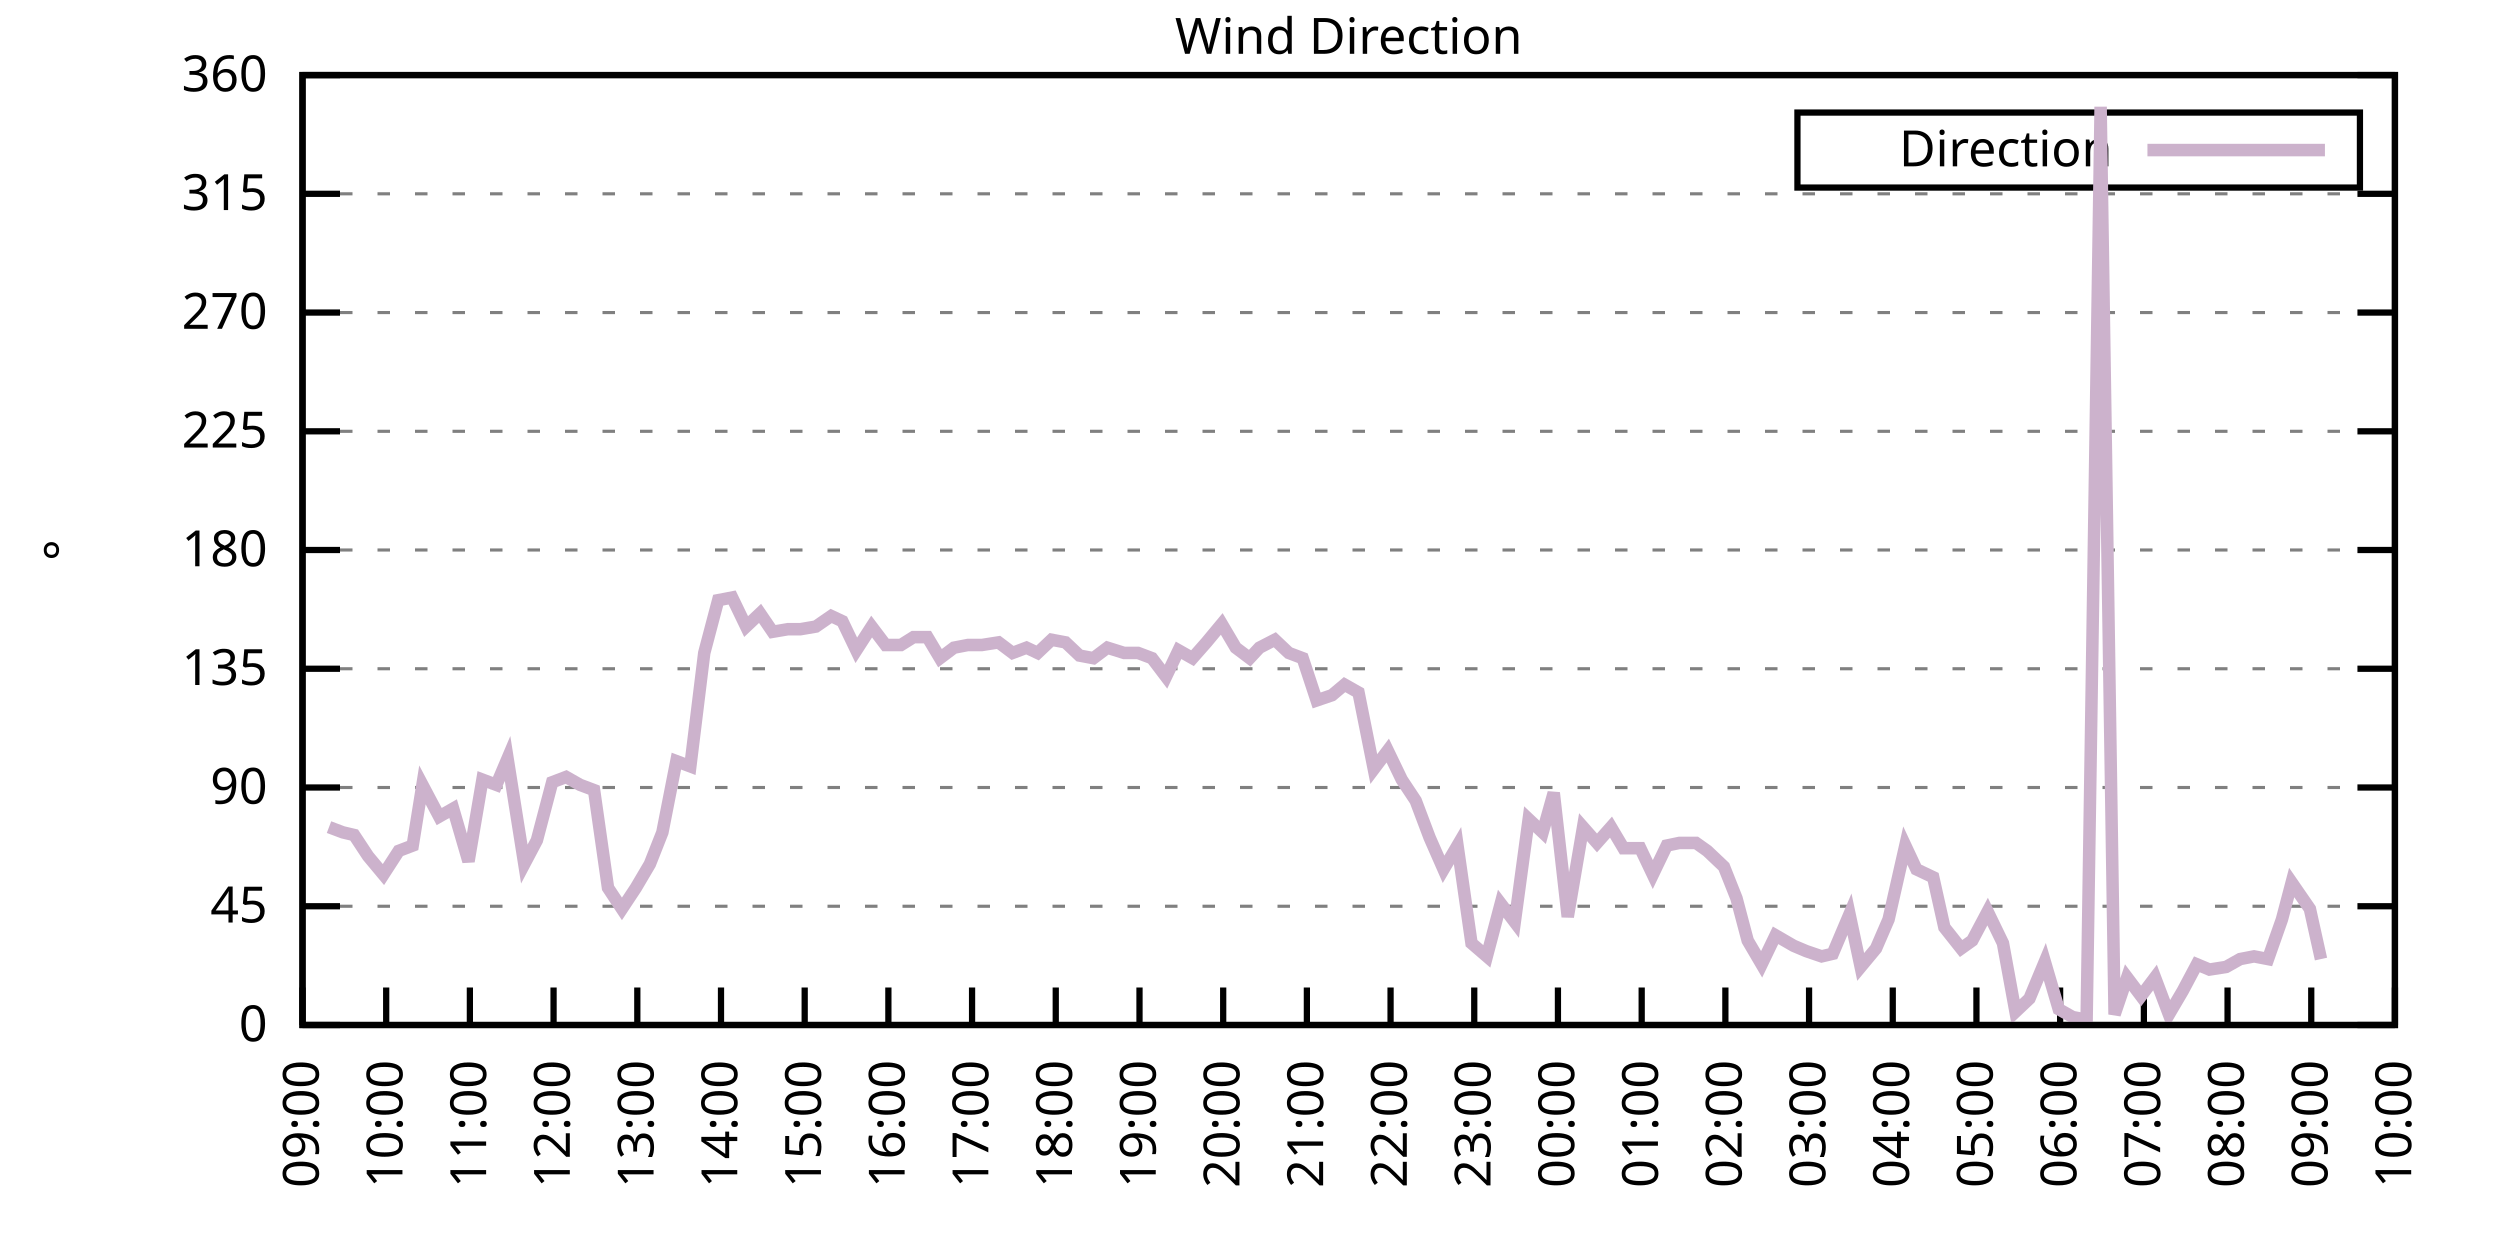
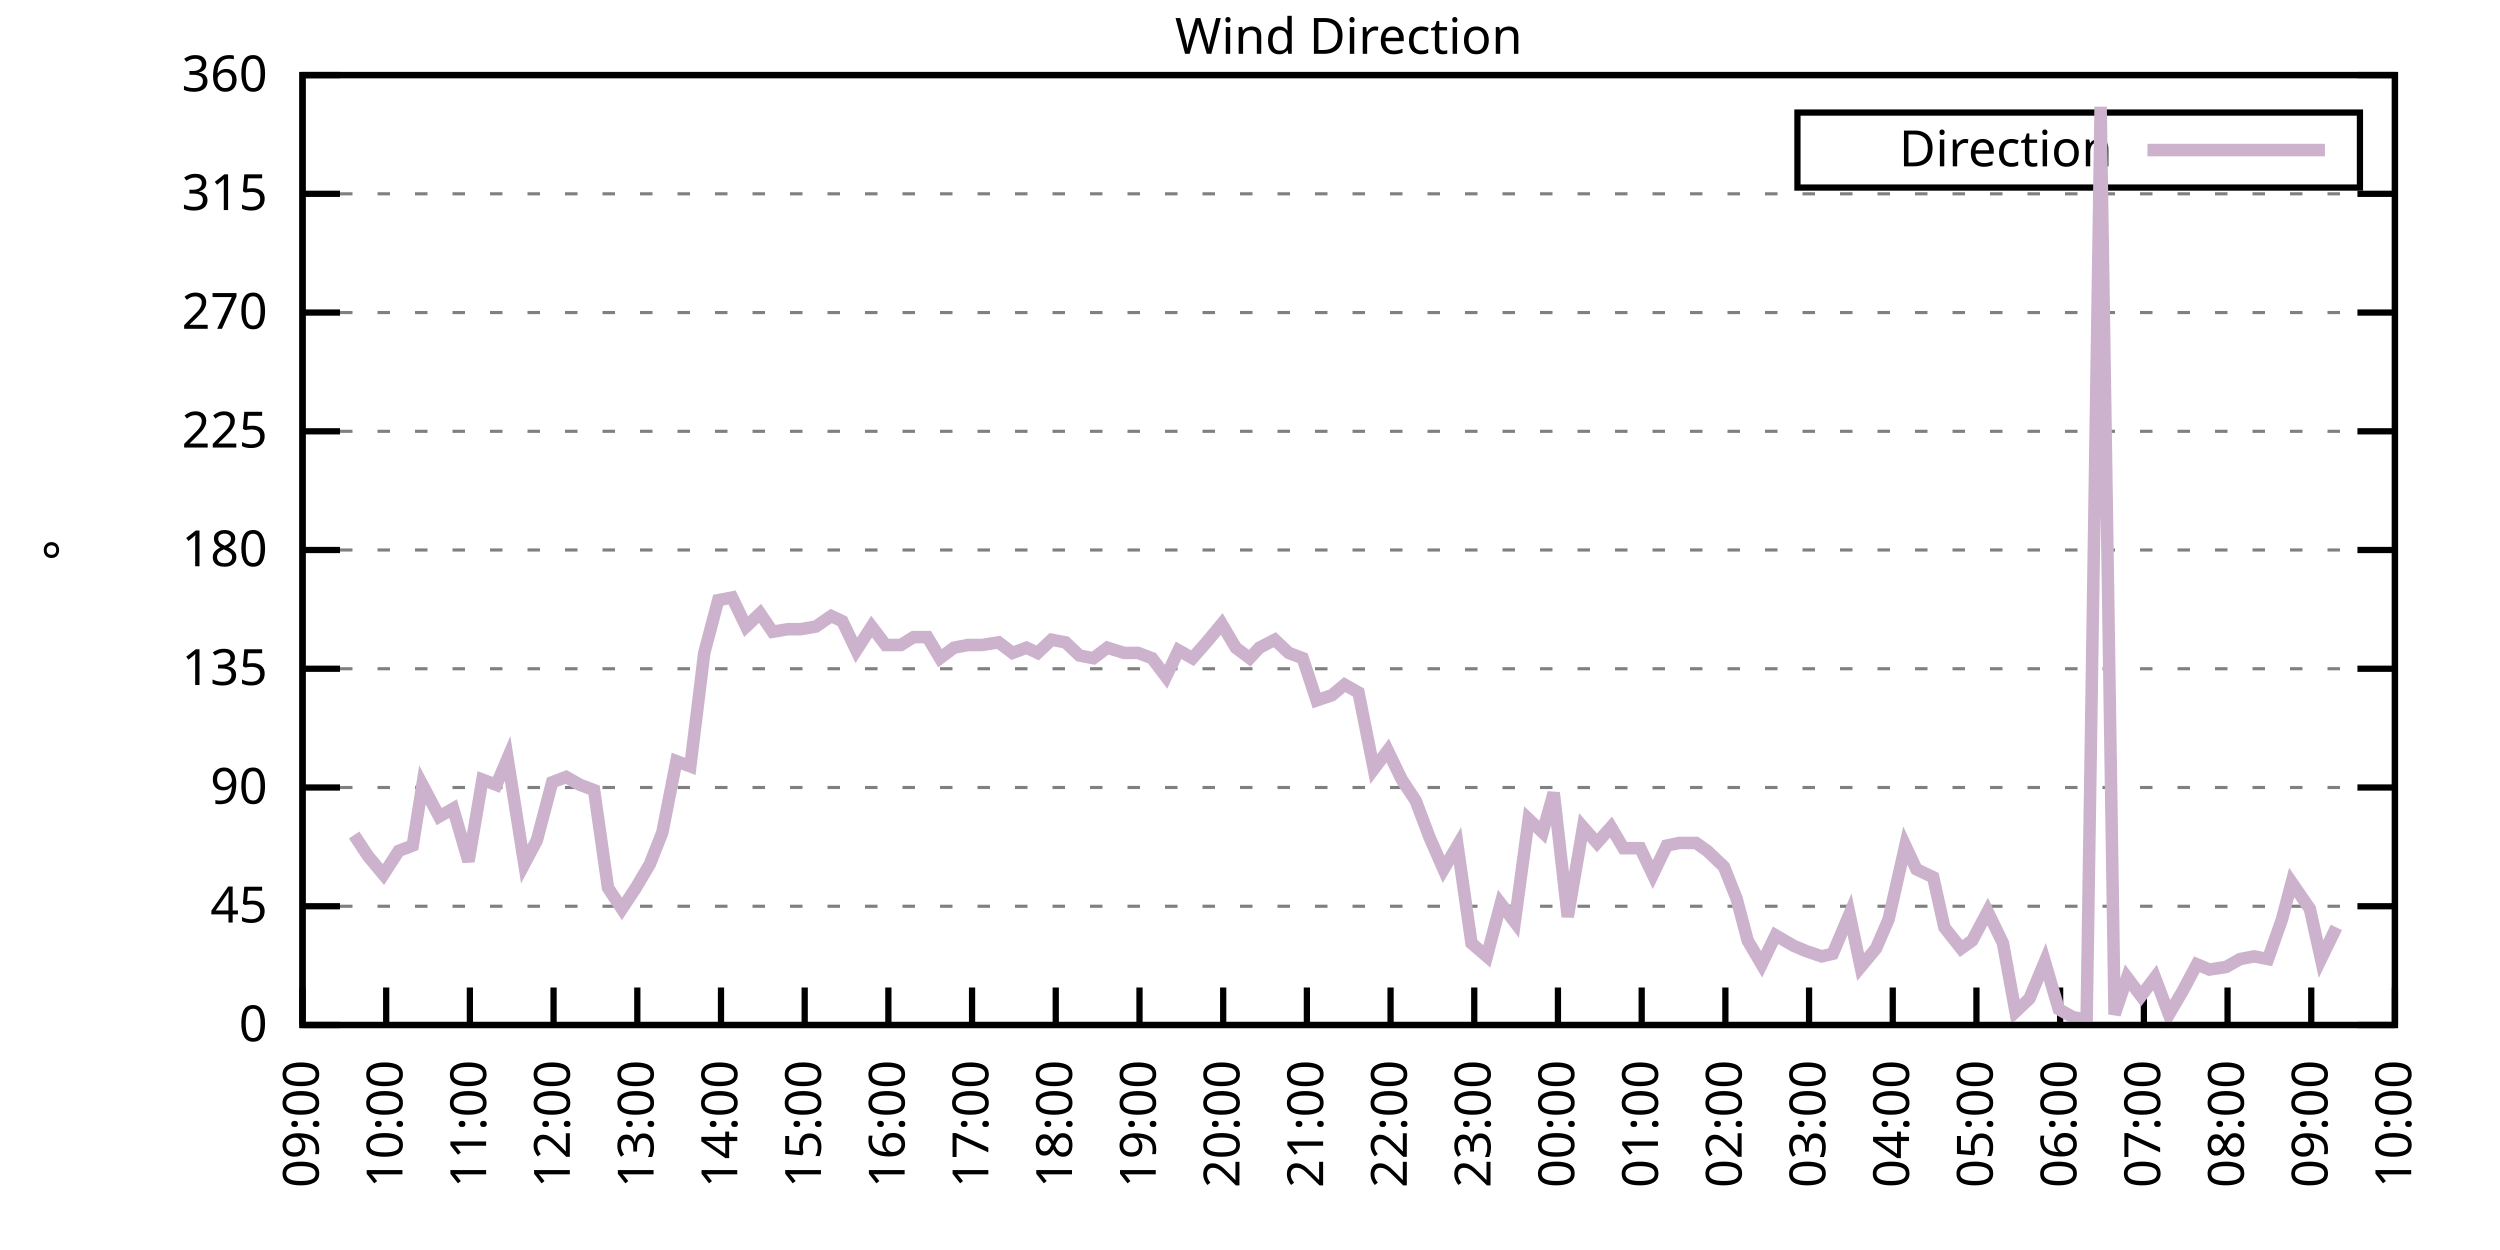
<svg xmlns="http://www.w3.org/2000/svg" xmlns:xlink="http://www.w3.org/1999/xlink" width="400" height="200" viewBox="0 0 400 200">
  <g id="gnuplot_canvas">
    <rect x="0" y="0" width="400" height="200" fill="none" />
    <defs>
      <circle id="gpDot" r="0.5" stroke-width="0.5" stroke="currentColor" />
      <path id="gpPt0" stroke-width="0.333" stroke="currentColor" d="M-1,0 h2 M0,-1 v2" />
      <path id="gpPt1" stroke-width="0.333" stroke="currentColor" d="M-1,-1 L1,1 M1,-1 L-1,1" />
      <path id="gpPt2" stroke-width="0.333" stroke="currentColor" d="M-1,0 L1,0 M0,-1 L0,1 M-1,-1 L1,1 M-1,1 L1,-1" />
      <rect id="gpPt3" stroke-width="0.333" stroke="currentColor" x="-1" y="-1" width="2" height="2" />
      <rect id="gpPt4" stroke-width="0.333" stroke="currentColor" fill="currentColor" x="-1" y="-1" width="2" height="2" />
      <circle id="gpPt5" stroke-width="0.333" stroke="currentColor" cx="0" cy="0" r="1" />
      <use xlink:href="#gpPt5" id="gpPt6" fill="currentColor" stroke="none" />
      <path id="gpPt7" stroke-width="0.333" stroke="currentColor" d="M0,-1.33 L-1.33,0.67 L1.33,0.67 z" />
      <use xlink:href="#gpPt7" id="gpPt8" fill="currentColor" stroke="none" />
      <use xlink:href="#gpPt7" id="gpPt9" stroke="currentColor" transform="rotate(180)" />
      <use xlink:href="#gpPt9" id="gpPt10" fill="currentColor" stroke="none" />
      <use xlink:href="#gpPt3" id="gpPt11" stroke="currentColor" transform="rotate(45)" />
      <use xlink:href="#gpPt11" id="gpPt12" fill="currentColor" stroke="none" />
      <path id="gpPt13" stroke-width="0.333" stroke="currentColor" d="M0,1.330 L1.265,0.411 L0.782,-1.067 L-0.782,-1.076 L-1.265,0.411 z" />
      <use xlink:href="#gpPt13" id="gpPt14" fill="currentColor" stroke="none" />
      <filter id="textbox" filterUnits="objectBoundingBox" x="0" y="0" height="1" width="1">
        <feFlood flood-color="white" flood-opacity="1" result="bgnd" />
        <feComposite in="SourceGraphic" in2="bgnd" operator="atop" />
      </filter>
      <filter id="greybox" filterUnits="objectBoundingBox" x="0" y="0" height="1" width="1">
        <feFlood flood-color="lightgrey" flood-opacity="1" result="grey" />
        <feComposite in="SourceGraphic" in2="grey" operator="atop" />
      </filter>
    </defs>
    <g fill="none" color="white" stroke="currentColor" stroke-width="1.00" stroke-linecap="butt" stroke-linejoin="miter">
</g>
    <g fill="none" color="black" stroke="currentColor" stroke-width="1.00" stroke-linecap="butt" stroke-linejoin="miter">
      <g stroke="none" shape-rendering="crispEdges">
        <polygon fill="rgb(255, 255, 255)" points="48.40,164.00 383.18,164.00 383.18,12.02 48.40,12.02 " />
      </g>
    </g>
    <g fill="none" color="black" stroke="currentColor" stroke-width="1.00" stroke-linecap="butt" stroke-linejoin="miter">
</g>
    <g fill="none" color="black" stroke="black" stroke-width="0.50" stroke-linecap="butt" stroke-linejoin="miter">
</g>
    <g fill="none" color="gray" stroke="currentColor" stroke-width="0.50" stroke-linecap="butt" stroke-linejoin="miter">
      <path stroke="gray" stroke-dasharray="2,4" class="gridline" d="M48.40,164.00 L383.19,164.00  " />
    </g>
    <g fill="none" color="gray" stroke="gray" stroke-width="1.00" stroke-linecap="butt" stroke-linejoin="miter">
</g>
    <g fill="none" color="black" stroke="currentColor" stroke-width="1.00" stroke-linecap="butt" stroke-linejoin="miter">
      <path stroke="black" d="M48.40,164.00 L54.40,164.00 M383.19,164.00 L377.19,164.00  " />
      <g transform="translate(42.80,166.60)" stroke="none" fill="black" font-family="Sans" font-size="8.00" text-anchor="end">
        <text>
          <tspan font-family="Sans"> 0</tspan>
        </text>
      </g>
    </g>
    <g fill="none" color="black" stroke="currentColor" stroke-width="1.00" stroke-linecap="butt" stroke-linejoin="miter">
</g>
    <g fill="none" color="black" stroke="black" stroke-width="0.50" stroke-linecap="butt" stroke-linejoin="miter">
</g>
    <g fill="none" color="gray" stroke="currentColor" stroke-width="0.50" stroke-linecap="butt" stroke-linejoin="miter">
      <path stroke="gray" stroke-dasharray="2,4" class="gridline" d="M48.40,145.00 L383.19,145.00  " />
    </g>
    <g fill="none" color="gray" stroke="gray" stroke-width="1.00" stroke-linecap="butt" stroke-linejoin="miter">
</g>
    <g fill="none" color="black" stroke="currentColor" stroke-width="1.00" stroke-linecap="butt" stroke-linejoin="miter">
      <path stroke="black" d="M48.40,145.00 L54.40,145.00 M383.19,145.00 L377.19,145.00  " />
      <g transform="translate(42.80,147.60)" stroke="none" fill="black" font-family="Sans" font-size="8.00" text-anchor="end">
        <text>
          <tspan font-family="Sans"> 45</tspan>
        </text>
      </g>
    </g>
    <g fill="none" color="black" stroke="currentColor" stroke-width="1.00" stroke-linecap="butt" stroke-linejoin="miter">
</g>
    <g fill="none" color="black" stroke="black" stroke-width="0.50" stroke-linecap="butt" stroke-linejoin="miter">
</g>
    <g fill="none" color="gray" stroke="currentColor" stroke-width="0.50" stroke-linecap="butt" stroke-linejoin="miter">
      <path stroke="gray" stroke-dasharray="2,4" class="gridline" d="M48.40,126.00 L383.19,126.00  " />
    </g>
    <g fill="none" color="gray" stroke="gray" stroke-width="1.00" stroke-linecap="butt" stroke-linejoin="miter">
</g>
    <g fill="none" color="black" stroke="currentColor" stroke-width="1.00" stroke-linecap="butt" stroke-linejoin="miter">
      <path stroke="black" d="M48.40,126.00 L54.40,126.00 M383.19,126.00 L377.19,126.00  " />
      <g transform="translate(42.80,128.60)" stroke="none" fill="black" font-family="Sans" font-size="8.00" text-anchor="end">
        <text>
          <tspan font-family="Sans"> 90</tspan>
        </text>
      </g>
    </g>
    <g fill="none" color="black" stroke="currentColor" stroke-width="1.00" stroke-linecap="butt" stroke-linejoin="miter">
</g>
    <g fill="none" color="black" stroke="black" stroke-width="0.50" stroke-linecap="butt" stroke-linejoin="miter">
</g>
    <g fill="none" color="gray" stroke="currentColor" stroke-width="0.50" stroke-linecap="butt" stroke-linejoin="miter">
      <path stroke="gray" stroke-dasharray="2,4" class="gridline" d="M48.40,107.00 L383.19,107.00  " />
    </g>
    <g fill="none" color="gray" stroke="gray" stroke-width="1.00" stroke-linecap="butt" stroke-linejoin="miter">
</g>
    <g fill="none" color="black" stroke="currentColor" stroke-width="1.00" stroke-linecap="butt" stroke-linejoin="miter">
      <path stroke="black" d="M48.40,107.00 L54.40,107.00 M383.19,107.00 L377.19,107.00  " />
      <g transform="translate(42.80,109.60)" stroke="none" fill="black" font-family="Sans" font-size="8.00" text-anchor="end">
        <text>
          <tspan font-family="Sans"> 135</tspan>
        </text>
      </g>
    </g>
    <g fill="none" color="black" stroke="currentColor" stroke-width="1.00" stroke-linecap="butt" stroke-linejoin="miter">
</g>
    <g fill="none" color="black" stroke="black" stroke-width="0.50" stroke-linecap="butt" stroke-linejoin="miter">
</g>
    <g fill="none" color="gray" stroke="currentColor" stroke-width="0.50" stroke-linecap="butt" stroke-linejoin="miter">
      <path stroke="gray" stroke-dasharray="2,4" class="gridline" d="M48.40,88.00 L383.19,88.00  " />
    </g>
    <g fill="none" color="gray" stroke="gray" stroke-width="1.00" stroke-linecap="butt" stroke-linejoin="miter">
</g>
    <g fill="none" color="black" stroke="currentColor" stroke-width="1.00" stroke-linecap="butt" stroke-linejoin="miter">
      <path stroke="black" d="M48.40,88.00 L54.40,88.00 M383.19,88.00 L377.19,88.00  " />
      <g transform="translate(42.80,90.60)" stroke="none" fill="black" font-family="Sans" font-size="8.00" text-anchor="end">
        <text>
          <tspan font-family="Sans"> 180</tspan>
        </text>
      </g>
    </g>
    <g fill="none" color="black" stroke="currentColor" stroke-width="1.00" stroke-linecap="butt" stroke-linejoin="miter">
</g>
    <g fill="none" color="black" stroke="black" stroke-width="0.50" stroke-linecap="butt" stroke-linejoin="miter">
</g>
    <g fill="none" color="gray" stroke="currentColor" stroke-width="0.50" stroke-linecap="butt" stroke-linejoin="miter">
      <path stroke="gray" stroke-dasharray="2,4" class="gridline" d="M48.40,69.01 L383.19,69.01  " />
    </g>
    <g fill="none" color="gray" stroke="gray" stroke-width="1.00" stroke-linecap="butt" stroke-linejoin="miter">
</g>
    <g fill="none" color="black" stroke="currentColor" stroke-width="1.00" stroke-linecap="butt" stroke-linejoin="miter">
      <path stroke="black" d="M48.40,69.01 L54.40,69.01 M383.19,69.01 L377.19,69.01  " />
      <g transform="translate(42.80,71.61)" stroke="none" fill="black" font-family="Sans" font-size="8.00" text-anchor="end">
        <text>
          <tspan font-family="Sans"> 225</tspan>
        </text>
      </g>
    </g>
    <g fill="none" color="black" stroke="currentColor" stroke-width="1.00" stroke-linecap="butt" stroke-linejoin="miter">
</g>
    <g fill="none" color="black" stroke="black" stroke-width="0.50" stroke-linecap="butt" stroke-linejoin="miter">
</g>
    <g fill="none" color="gray" stroke="currentColor" stroke-width="0.50" stroke-linecap="butt" stroke-linejoin="miter">
      <path stroke="gray" stroke-dasharray="2,4" class="gridline" d="M48.40,50.01 L383.19,50.01  " />
    </g>
    <g fill="none" color="gray" stroke="gray" stroke-width="1.00" stroke-linecap="butt" stroke-linejoin="miter">
</g>
    <g fill="none" color="black" stroke="currentColor" stroke-width="1.00" stroke-linecap="butt" stroke-linejoin="miter">
      <path stroke="black" d="M48.40,50.01 L54.40,50.01 M383.19,50.01 L377.19,50.01  " />
      <g transform="translate(42.80,52.61)" stroke="none" fill="black" font-family="Sans" font-size="8.00" text-anchor="end">
        <text>
          <tspan font-family="Sans"> 270</tspan>
        </text>
      </g>
    </g>
    <g fill="none" color="black" stroke="currentColor" stroke-width="1.00" stroke-linecap="butt" stroke-linejoin="miter">
</g>
    <g fill="none" color="black" stroke="black" stroke-width="0.50" stroke-linecap="butt" stroke-linejoin="miter">
</g>
    <g fill="none" color="gray" stroke="currentColor" stroke-width="0.50" stroke-linecap="butt" stroke-linejoin="miter">
      <path stroke="gray" stroke-dasharray="2,4" class="gridline" d="M48.40,31.01 L383.19,31.01  " />
    </g>
    <g fill="none" color="gray" stroke="gray" stroke-width="1.00" stroke-linecap="butt" stroke-linejoin="miter">
</g>
    <g fill="none" color="black" stroke="currentColor" stroke-width="1.00" stroke-linecap="butt" stroke-linejoin="miter">
      <path stroke="black" d="M48.40,31.01 L54.40,31.01 M383.19,31.01 L377.19,31.01  " />
      <g transform="translate(42.80,33.61)" stroke="none" fill="black" font-family="Sans" font-size="8.00" text-anchor="end">
        <text>
          <tspan font-family="Sans"> 315</tspan>
        </text>
      </g>
    </g>
    <g fill="none" color="black" stroke="currentColor" stroke-width="1.00" stroke-linecap="butt" stroke-linejoin="miter">
</g>
    <g fill="none" color="black" stroke="black" stroke-width="0.50" stroke-linecap="butt" stroke-linejoin="miter">
</g>
    <g fill="none" color="gray" stroke="currentColor" stroke-width="0.50" stroke-linecap="butt" stroke-linejoin="miter">
      <path stroke="gray" stroke-dasharray="2,4" class="gridline" d="M48.40,12.01 L383.19,12.01  " />
    </g>
    <g fill="none" color="gray" stroke="gray" stroke-width="1.00" stroke-linecap="butt" stroke-linejoin="miter">
</g>
    <g fill="none" color="black" stroke="currentColor" stroke-width="1.00" stroke-linecap="butt" stroke-linejoin="miter">
      <path stroke="black" d="M48.40,12.01 L54.40,12.01 M383.19,12.01 L377.19,12.01  " />
      <g transform="translate(42.80,14.61)" stroke="none" fill="black" font-family="Sans" font-size="8.00" text-anchor="end">
        <text>
          <tspan font-family="Sans"> 360</tspan>
        </text>
      </g>
    </g>
    <g fill="none" color="black" stroke="currentColor" stroke-width="1.00" stroke-linecap="butt" stroke-linejoin="miter">
      <path stroke="black" d="M48.40,164.00 L48.40,158.00  " />
      <g transform="translate(51.00,169.60) rotate(270.00)" stroke="none" fill="black" font-family="Sans" font-size="8.00" text-anchor="end">
        <text>
          <tspan font-family="Sans">09:00</tspan>
        </text>
      </g>
    </g>
    <g fill="none" color="black" stroke="currentColor" stroke-width="1.00" stroke-linecap="butt" stroke-linejoin="miter">
      <path stroke="black" d="M61.79,164.00 L61.79,158.00  " />
      <g transform="translate(64.39,169.60) rotate(270.00)" stroke="none" fill="black" font-family="Sans" font-size="8.00" text-anchor="end">
        <text>
          <tspan font-family="Sans">10:00</tspan>
        </text>
      </g>
    </g>
    <g fill="none" color="black" stroke="currentColor" stroke-width="1.00" stroke-linecap="butt" stroke-linejoin="miter">
      <path stroke="black" d="M75.18,164.00 L75.18,158.00  " />
      <g transform="translate(77.78,169.60) rotate(270.00)" stroke="none" fill="black" font-family="Sans" font-size="8.00" text-anchor="end">
        <text>
          <tspan font-family="Sans">11:00</tspan>
        </text>
      </g>
    </g>
    <g fill="none" color="black" stroke="currentColor" stroke-width="1.00" stroke-linecap="butt" stroke-linejoin="miter">
      <path stroke="black" d="M88.57,164.00 L88.57,158.00  " />
      <g transform="translate(91.17,169.60) rotate(270.00)" stroke="none" fill="black" font-family="Sans" font-size="8.00" text-anchor="end">
        <text>
          <tspan font-family="Sans">12:00</tspan>
        </text>
      </g>
    </g>
    <g fill="none" color="black" stroke="currentColor" stroke-width="1.00" stroke-linecap="butt" stroke-linejoin="miter">
      <path stroke="black" d="M101.97,164.00 L101.97,158.00  " />
      <g transform="translate(104.57,169.60) rotate(270.00)" stroke="none" fill="black" font-family="Sans" font-size="8.00" text-anchor="end">
        <text>
          <tspan font-family="Sans">13:00</tspan>
        </text>
      </g>
    </g>
    <g fill="none" color="black" stroke="currentColor" stroke-width="1.00" stroke-linecap="butt" stroke-linejoin="miter">
      <path stroke="black" d="M115.36,164.00 L115.36,158.00  " />
      <g transform="translate(117.96,169.60) rotate(270.00)" stroke="none" fill="black" font-family="Sans" font-size="8.00" text-anchor="end">
        <text>
          <tspan font-family="Sans">14:00</tspan>
        </text>
      </g>
    </g>
    <g fill="none" color="black" stroke="currentColor" stroke-width="1.00" stroke-linecap="butt" stroke-linejoin="miter">
      <path stroke="black" d="M128.75,164.00 L128.75,158.00  " />
      <g transform="translate(131.35,169.60) rotate(270.00)" stroke="none" fill="black" font-family="Sans" font-size="8.00" text-anchor="end">
        <text>
          <tspan font-family="Sans">15:00</tspan>
        </text>
      </g>
    </g>
    <g fill="none" color="black" stroke="currentColor" stroke-width="1.00" stroke-linecap="butt" stroke-linejoin="miter">
      <path stroke="black" d="M142.14,164.00 L142.14,158.00  " />
      <g transform="translate(144.74,169.60) rotate(270.00)" stroke="none" fill="black" font-family="Sans" font-size="8.00" text-anchor="end">
        <text>
          <tspan font-family="Sans">16:00</tspan>
        </text>
      </g>
    </g>
    <g fill="none" color="black" stroke="currentColor" stroke-width="1.00" stroke-linecap="butt" stroke-linejoin="miter">
      <path stroke="black" d="M155.53,164.00 L155.53,158.00  " />
      <g transform="translate(158.13,169.60) rotate(270.00)" stroke="none" fill="black" font-family="Sans" font-size="8.00" text-anchor="end">
        <text>
          <tspan font-family="Sans">17:00</tspan>
        </text>
      </g>
    </g>
    <g fill="none" color="black" stroke="currentColor" stroke-width="1.00" stroke-linecap="butt" stroke-linejoin="miter">
      <path stroke="black" d="M168.92,164.00 L168.92,158.00  " />
      <g transform="translate(171.52,169.60) rotate(270.00)" stroke="none" fill="black" font-family="Sans" font-size="8.00" text-anchor="end">
        <text>
          <tspan font-family="Sans">18:00</tspan>
        </text>
      </g>
    </g>
    <g fill="none" color="black" stroke="currentColor" stroke-width="1.00" stroke-linecap="butt" stroke-linejoin="miter">
      <path stroke="black" d="M182.32,164.00 L182.32,158.00  " />
      <g transform="translate(184.92,169.60) rotate(270.00)" stroke="none" fill="black" font-family="Sans" font-size="8.00" text-anchor="end">
        <text>
          <tspan font-family="Sans">19:00</tspan>
        </text>
      </g>
    </g>
    <g fill="none" color="black" stroke="currentColor" stroke-width="1.00" stroke-linecap="butt" stroke-linejoin="miter">
      <path stroke="black" d="M195.71,164.00 L195.71,158.00  " />
      <g transform="translate(198.31,169.60) rotate(270.00)" stroke="none" fill="black" font-family="Sans" font-size="8.00" text-anchor="end">
        <text>
          <tspan font-family="Sans">20:00</tspan>
        </text>
      </g>
    </g>
    <g fill="none" color="black" stroke="currentColor" stroke-width="1.00" stroke-linecap="butt" stroke-linejoin="miter">
      <path stroke="black" d="M209.10,164.00 L209.10,158.00  " />
      <g transform="translate(211.70,169.60) rotate(270.00)" stroke="none" fill="black" font-family="Sans" font-size="8.00" text-anchor="end">
        <text>
          <tspan font-family="Sans">21:00</tspan>
        </text>
      </g>
    </g>
    <g fill="none" color="black" stroke="currentColor" stroke-width="1.00" stroke-linecap="butt" stroke-linejoin="miter">
      <path stroke="black" d="M222.49,164.00 L222.49,158.00  " />
      <g transform="translate(225.09,169.60) rotate(270.00)" stroke="none" fill="black" font-family="Sans" font-size="8.00" text-anchor="end">
        <text>
          <tspan font-family="Sans">22:00</tspan>
        </text>
      </g>
    </g>
    <g fill="none" color="black" stroke="currentColor" stroke-width="1.00" stroke-linecap="butt" stroke-linejoin="miter">
      <path stroke="black" d="M235.88,164.00 L235.88,158.00  " />
      <g transform="translate(238.48,169.60) rotate(270.00)" stroke="none" fill="black" font-family="Sans" font-size="8.00" text-anchor="end">
        <text>
          <tspan font-family="Sans">23:00</tspan>
        </text>
      </g>
    </g>
    <g fill="none" color="black" stroke="currentColor" stroke-width="1.00" stroke-linecap="butt" stroke-linejoin="miter">
      <path stroke="black" d="M249.27,164.00 L249.27,158.00  " />
      <g transform="translate(251.87,169.60) rotate(270.00)" stroke="none" fill="black" font-family="Sans" font-size="8.00" text-anchor="end">
        <text>
          <tspan font-family="Sans">00:00</tspan>
        </text>
      </g>
    </g>
    <g fill="none" color="black" stroke="currentColor" stroke-width="1.00" stroke-linecap="butt" stroke-linejoin="miter">
      <path stroke="black" d="M262.67,164.00 L262.67,158.00  " />
      <g transform="translate(265.27,169.60) rotate(270.00)" stroke="none" fill="black" font-family="Sans" font-size="8.00" text-anchor="end">
        <text>
          <tspan font-family="Sans">01:00</tspan>
        </text>
      </g>
    </g>
    <g fill="none" color="black" stroke="currentColor" stroke-width="1.00" stroke-linecap="butt" stroke-linejoin="miter">
      <path stroke="black" d="M276.06,164.00 L276.06,158.00  " />
      <g transform="translate(278.66,169.60) rotate(270.00)" stroke="none" fill="black" font-family="Sans" font-size="8.00" text-anchor="end">
        <text>
          <tspan font-family="Sans">02:00</tspan>
        </text>
      </g>
    </g>
    <g fill="none" color="black" stroke="currentColor" stroke-width="1.00" stroke-linecap="butt" stroke-linejoin="miter">
      <path stroke="black" d="M289.45,164.00 L289.45,158.00  " />
      <g transform="translate(292.05,169.60) rotate(270.00)" stroke="none" fill="black" font-family="Sans" font-size="8.00" text-anchor="end">
        <text>
          <tspan font-family="Sans">03:00</tspan>
        </text>
      </g>
    </g>
    <g fill="none" color="black" stroke="currentColor" stroke-width="1.00" stroke-linecap="butt" stroke-linejoin="miter">
      <path stroke="black" d="M302.84,164.00 L302.84,158.00  " />
      <g transform="translate(305.44,169.60) rotate(270.00)" stroke="none" fill="black" font-family="Sans" font-size="8.00" text-anchor="end">
        <text>
          <tspan font-family="Sans">04:00</tspan>
        </text>
      </g>
    </g>
    <g fill="none" color="black" stroke="currentColor" stroke-width="1.00" stroke-linecap="butt" stroke-linejoin="miter">
      <path stroke="black" d="M316.23,164.00 L316.23,158.00  " />
      <g transform="translate(318.83,169.60) rotate(270.00)" stroke="none" fill="black" font-family="Sans" font-size="8.00" text-anchor="end">
        <text>
          <tspan font-family="Sans">05:00</tspan>
        </text>
      </g>
    </g>
    <g fill="none" color="black" stroke="currentColor" stroke-width="1.00" stroke-linecap="butt" stroke-linejoin="miter">
      <path stroke="black" d="M329.62,164.00 L329.62,158.00  " />
      <g transform="translate(332.22,169.60) rotate(270.00)" stroke="none" fill="black" font-family="Sans" font-size="8.00" text-anchor="end">
        <text>
          <tspan font-family="Sans">06:00</tspan>
        </text>
      </g>
    </g>
    <g fill="none" color="black" stroke="currentColor" stroke-width="1.00" stroke-linecap="butt" stroke-linejoin="miter">
      <path stroke="black" d="M343.02,164.00 L343.02,158.00  " />
      <g transform="translate(345.62,169.60) rotate(270.00)" stroke="none" fill="black" font-family="Sans" font-size="8.00" text-anchor="end">
        <text>
          <tspan font-family="Sans">07:00</tspan>
        </text>
      </g>
    </g>
    <g fill="none" color="black" stroke="currentColor" stroke-width="1.00" stroke-linecap="butt" stroke-linejoin="miter">
      <path stroke="black" d="M356.41,164.00 L356.41,158.00  " />
      <g transform="translate(359.01,169.60) rotate(270.00)" stroke="none" fill="black" font-family="Sans" font-size="8.00" text-anchor="end">
        <text>
          <tspan font-family="Sans">08:00</tspan>
        </text>
      </g>
    </g>
    <g fill="none" color="black" stroke="currentColor" stroke-width="1.00" stroke-linecap="butt" stroke-linejoin="miter">
      <path stroke="black" d="M369.80,164.00 L369.80,158.00  " />
      <g transform="translate(372.40,169.60) rotate(270.00)" stroke="none" fill="black" font-family="Sans" font-size="8.00" text-anchor="end">
        <text>
          <tspan font-family="Sans">09:00</tspan>
        </text>
      </g>
    </g>
    <g fill="none" color="black" stroke="currentColor" stroke-width="1.00" stroke-linecap="butt" stroke-linejoin="miter">
      <path stroke="black" d="M383.19,164.00 L383.19,158.00  " />
      <g transform="translate(385.79,169.60) rotate(270.00)" stroke="none" fill="black" font-family="Sans" font-size="8.00" text-anchor="end">
        <text>
          <tspan font-family="Sans">10:00</tspan>
        </text>
      </g>
    </g>
    <g fill="none" color="black" stroke="currentColor" stroke-width="1.00" stroke-linecap="butt" stroke-linejoin="miter">
</g>
    <g fill="none" color="black" stroke="currentColor" stroke-width="1.00" stroke-linecap="butt" stroke-linejoin="miter">
      <path stroke="black" d="M48.40,12.01 L48.40,164.00 L383.19,164.00 L383.19,12.01 L48.40,12.01 Z  " />
    </g>
    <g fill="none" color="black" stroke="currentColor" stroke-width="1.00" stroke-linecap="butt" stroke-linejoin="miter">
</g>
    <g fill="none" color="black" stroke="currentColor" stroke-width="1.00" stroke-linecap="butt" stroke-linejoin="miter">
      <path stroke="black" d="M287.59,30.01 L287.59,18.01 L377.59,18.01 L377.59,30.01 L287.59,30.01 Z  " />
    </g>
    <g id="Wind_direction_plot_1">
      <g fill="none" color="white" stroke="black" stroke-width="2.00" stroke-linecap="butt" stroke-linejoin="miter">
</g>
      <g fill="none" color="black" stroke="currentColor" stroke-width="2.00" stroke-linecap="butt" stroke-linejoin="miter">
        <g transform="translate(337.99,26.61)" stroke="none" fill="black" font-family="Sans" font-size="8.00" text-anchor="end">
          <text>
            <tspan font-family="Sans">Direction</tspan>
          </text>
        </g>
      </g>
      <g fill="none" color="black" stroke="currentColor" stroke-width="2.00" stroke-linecap="butt" stroke-linejoin="miter">
-         <path stroke="rgb(204, 178, 204)" d="M343.59,24.01 L371.99,24.01 M52.64,132.34 L54.87,133.18 L56.66,133.60 L58.89,136.98 L61.35,139.93 L63.80,136.14   L66.03,135.29 L67.59,125.58 L70.27,130.65 L72.50,129.38 L74.96,137.82 L77.19,124.74 L79.42,125.58 L81.21,121.36   L83.89,138.25 L85.90,134.45 L88.35,125.16 L90.58,124.31 L92.82,125.58 L95.05,126.42 L97.28,142.05 L99.51,145.42   L101.74,142.05 L103.98,138.25 L105.98,133.18 L108.22,121.78 L110.45,122.62 L112.68,104.47 L114.91,96.03 L117.14,95.60   L119.38,100.25 L121.61,98.14 L123.62,101.09 L126.07,100.67 L128.08,100.67 L130.54,100.25 L132.99,98.56 L134.78,99.40   L137.01,104.05 L139.46,100.25 L141.69,103.20 L144.15,103.20 L146.16,101.94 L148.39,101.94 L150.40,105.31 L152.63,103.63   L154.86,103.20 L157.10,103.20 L159.77,102.78 L162.01,104.47 L164.24,103.63 L166.02,104.47 L168.25,102.36 L170.49,102.78   L172.72,104.89 L174.95,105.31 L177.18,103.63 L179.86,104.47 L182.09,104.47 L184.32,105.31 L186.56,108.27 L188.57,104.05   L190.80,105.31 L193.03,102.78 L195.48,99.83 L197.72,103.63 L199.95,105.31 L201.51,103.63 L203.97,102.36 L206.20,104.47   L208.43,105.31 L210.66,112.07 L213.12,111.23 L215.13,109.54 L217.36,110.80 L219.81,123.05 L222.04,120.09 L224.28,124.74   L226.51,128.11 L228.74,134.02 L230.97,139.09 L233.20,135.29 L235.44,150.91 L237.89,153.02 L240.12,144.58 L242.36,147.53   L244.59,131.07 L246.82,133.18 L248.60,126.85 L250.84,146.69 L253.29,132.34 L255.52,134.87 L257.76,132.34 L259.76,135.71   L262.44,135.71 L264.45,139.93 L266.68,135.29 L268.69,134.87 L271.37,134.87 L273.16,136.14 L275.83,138.67 L277.84,143.73   L279.63,150.49 L281.86,154.29 L284.09,149.65 L286.99,151.33 L289.00,152.18 L291.46,153.02 L293.24,152.60 L295.92,146.27   L297.71,154.71 L300.16,151.76 L302.17,147.11 L304.85,135.29 L306.63,139.09 L309.31,140.36 L311.10,148.38 L313.78,151.76   L315.56,150.49 L318.02,145.85 L320.47,150.91 L322.48,161.89 L324.71,159.78 L327.17,153.87 L329.40,161.47 L331.63,162.73   L333.86,163.16 L336.10,17.08 L338.33,162.31 L340.34,156.40 L342.57,159.36 L344.80,156.40 L347.03,162.31 L349.26,158.51   L351.50,154.29 L353.51,155.13 L356.18,154.71 L358.42,153.45 L360.65,153.02 L362.88,153.45 L365.11,147.11 L366.67,141.20   L369.58,145.42 L371.36,153.45  " />
+         <path stroke="rgb(204, 178, 204)" d="M343.59,24.01 L371.99,24.01 M56.66,133.60 L58.89,136.98 L61.35,139.93 L63.80,136.14 L66.03,135.29 L67.59,125.58   L70.27,130.65 L72.50,129.38 L74.96,137.82 L77.19,124.74 L79.42,125.58 L81.21,121.36 L83.89,138.25 L85.90,134.45   L88.35,125.16 L90.58,124.31 L92.82,125.58 L95.05,126.42 L97.28,142.05 L99.51,145.42 L101.74,142.05 L103.98,138.25   L105.98,133.18 L108.22,121.78 L110.45,122.62 L112.68,104.47 L114.91,96.03 L117.14,95.60 L119.38,100.25 L121.61,98.14   L123.62,101.09 L126.07,100.67 L128.08,100.67 L130.54,100.25 L132.99,98.56 L134.78,99.40 L137.01,104.05 L139.46,100.25   L141.69,103.20 L144.15,103.20 L146.16,101.94 L148.39,101.94 L150.40,105.31 L152.63,103.63 L154.86,103.20 L157.10,103.20   L159.77,102.78 L162.01,104.47 L164.24,103.63 L166.02,104.47 L168.25,102.36 L170.49,102.78 L172.72,104.89 L174.95,105.31   L177.18,103.63 L179.86,104.47 L182.09,104.47 L184.32,105.31 L186.56,108.27 L188.57,104.05 L190.80,105.31 L193.03,102.78   L195.48,99.83 L197.72,103.63 L199.95,105.31 L201.51,103.63 L203.97,102.36 L206.20,104.47 L208.43,105.31 L210.66,112.07   L213.12,111.23 L215.13,109.54 L217.36,110.80 L219.81,123.05 L222.04,120.09 L224.28,124.74 L226.51,128.11 L228.74,134.02   L230.97,139.09 L233.20,135.29 L235.44,150.91 L237.89,153.02 L240.12,144.58 L242.36,147.53 L244.59,131.07 L246.82,133.18   L248.60,126.85 L250.84,146.69 L253.29,132.34 L255.52,134.87 L257.76,132.34 L259.76,135.71 L262.44,135.71 L264.45,139.93   L266.68,135.29 L268.69,134.87 L271.37,134.87 L273.16,136.14 L275.83,138.67 L277.84,143.73 L279.63,150.49 L281.86,154.29   L284.09,149.65 L286.99,151.33 L289.00,152.18 L291.46,153.02 L293.24,152.60 L295.92,146.27 L297.71,154.71 L300.16,151.76   L302.17,147.11 L304.85,135.29 L306.63,139.09 L309.31,140.36 L311.10,148.38 L313.78,151.76 L315.56,150.49 L318.02,145.85   L320.47,150.91 L322.48,161.89 L324.71,159.78 L327.17,153.87 L329.40,161.47 L331.63,162.73 L333.86,163.16 L336.10,17.08   L338.33,162.31 L340.34,156.40 L342.57,159.36 L344.80,156.40 L347.03,162.31 L349.26,158.51 L351.50,154.29 L353.51,155.13   L356.18,154.71 L358.42,153.45 L360.65,153.02 L362.88,153.45 L365.11,147.11 L366.67,141.20 L369.58,145.42 L371.36,153.45   L373.82,148.38  " />
      </g>
    </g>
    <g fill="none" color="black" stroke="currentColor" stroke-width="2.00" stroke-linecap="butt" stroke-linejoin="miter">
</g>
    <g fill="none" color="black" stroke="black" stroke-width="1.00" stroke-linecap="butt" stroke-linejoin="miter">
</g>
    <g fill="none" color="black" stroke="currentColor" stroke-width="1.00" stroke-linecap="butt" stroke-linejoin="miter">
      <path stroke="black" d="M48.40,12.01 L48.40,164.00 L383.19,164.00 L383.19,12.01 L48.40,12.01 Z  " />
      <g transform="translate(12.80,88.01) rotate(270.00)" stroke="none" fill="black" font-family="Sans" font-size="8.00" text-anchor="middle">
        <text>
          <tspan font-family="Sans">°</tspan>
        </text>
      </g>
    </g>
    <g fill="none" color="black" stroke="currentColor" stroke-width="1.00" stroke-linecap="butt" stroke-linejoin="miter">
</g>
    <g fill="none" color="black" stroke="currentColor" stroke-width="1.00" stroke-linecap="butt" stroke-linejoin="miter">
      <g transform="translate(215.79,8.61)" stroke="none" fill="black" font-family="Sans" font-size="8.00" text-anchor="middle">
        <text>
          <tspan font-family="Sans">Wind Direction</tspan>
        </text>
      </g>
    </g>
    <g fill="none" color="black" stroke="currentColor" stroke-width="1.00" stroke-linecap="butt" stroke-linejoin="miter">
</g>
  </g>
</svg>
